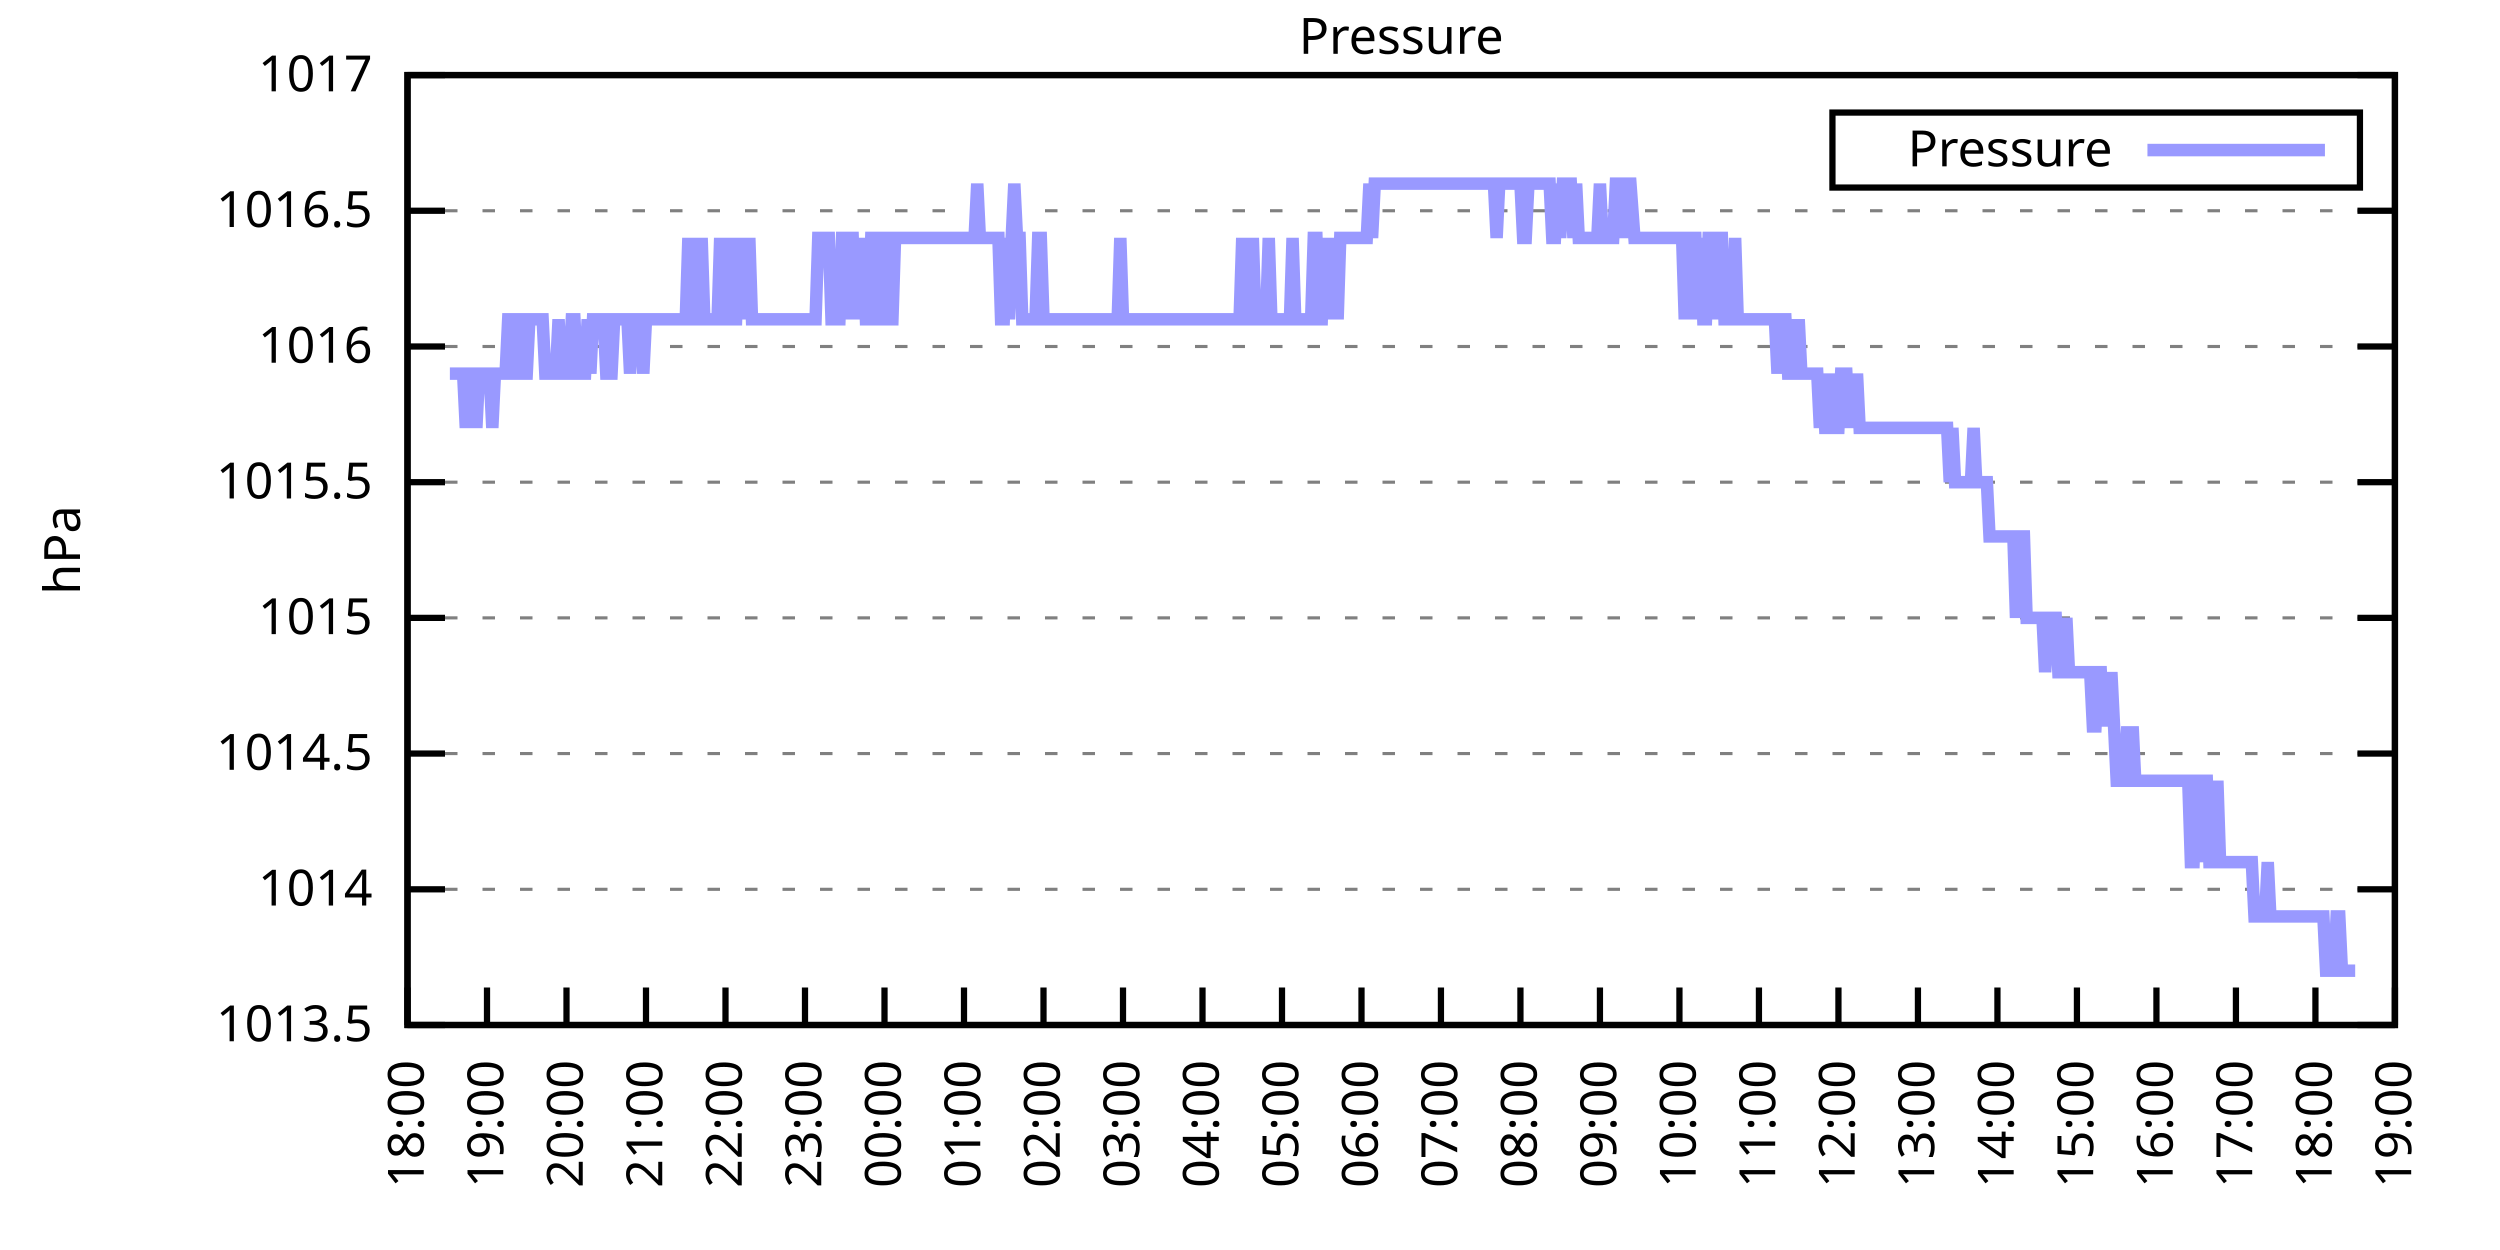
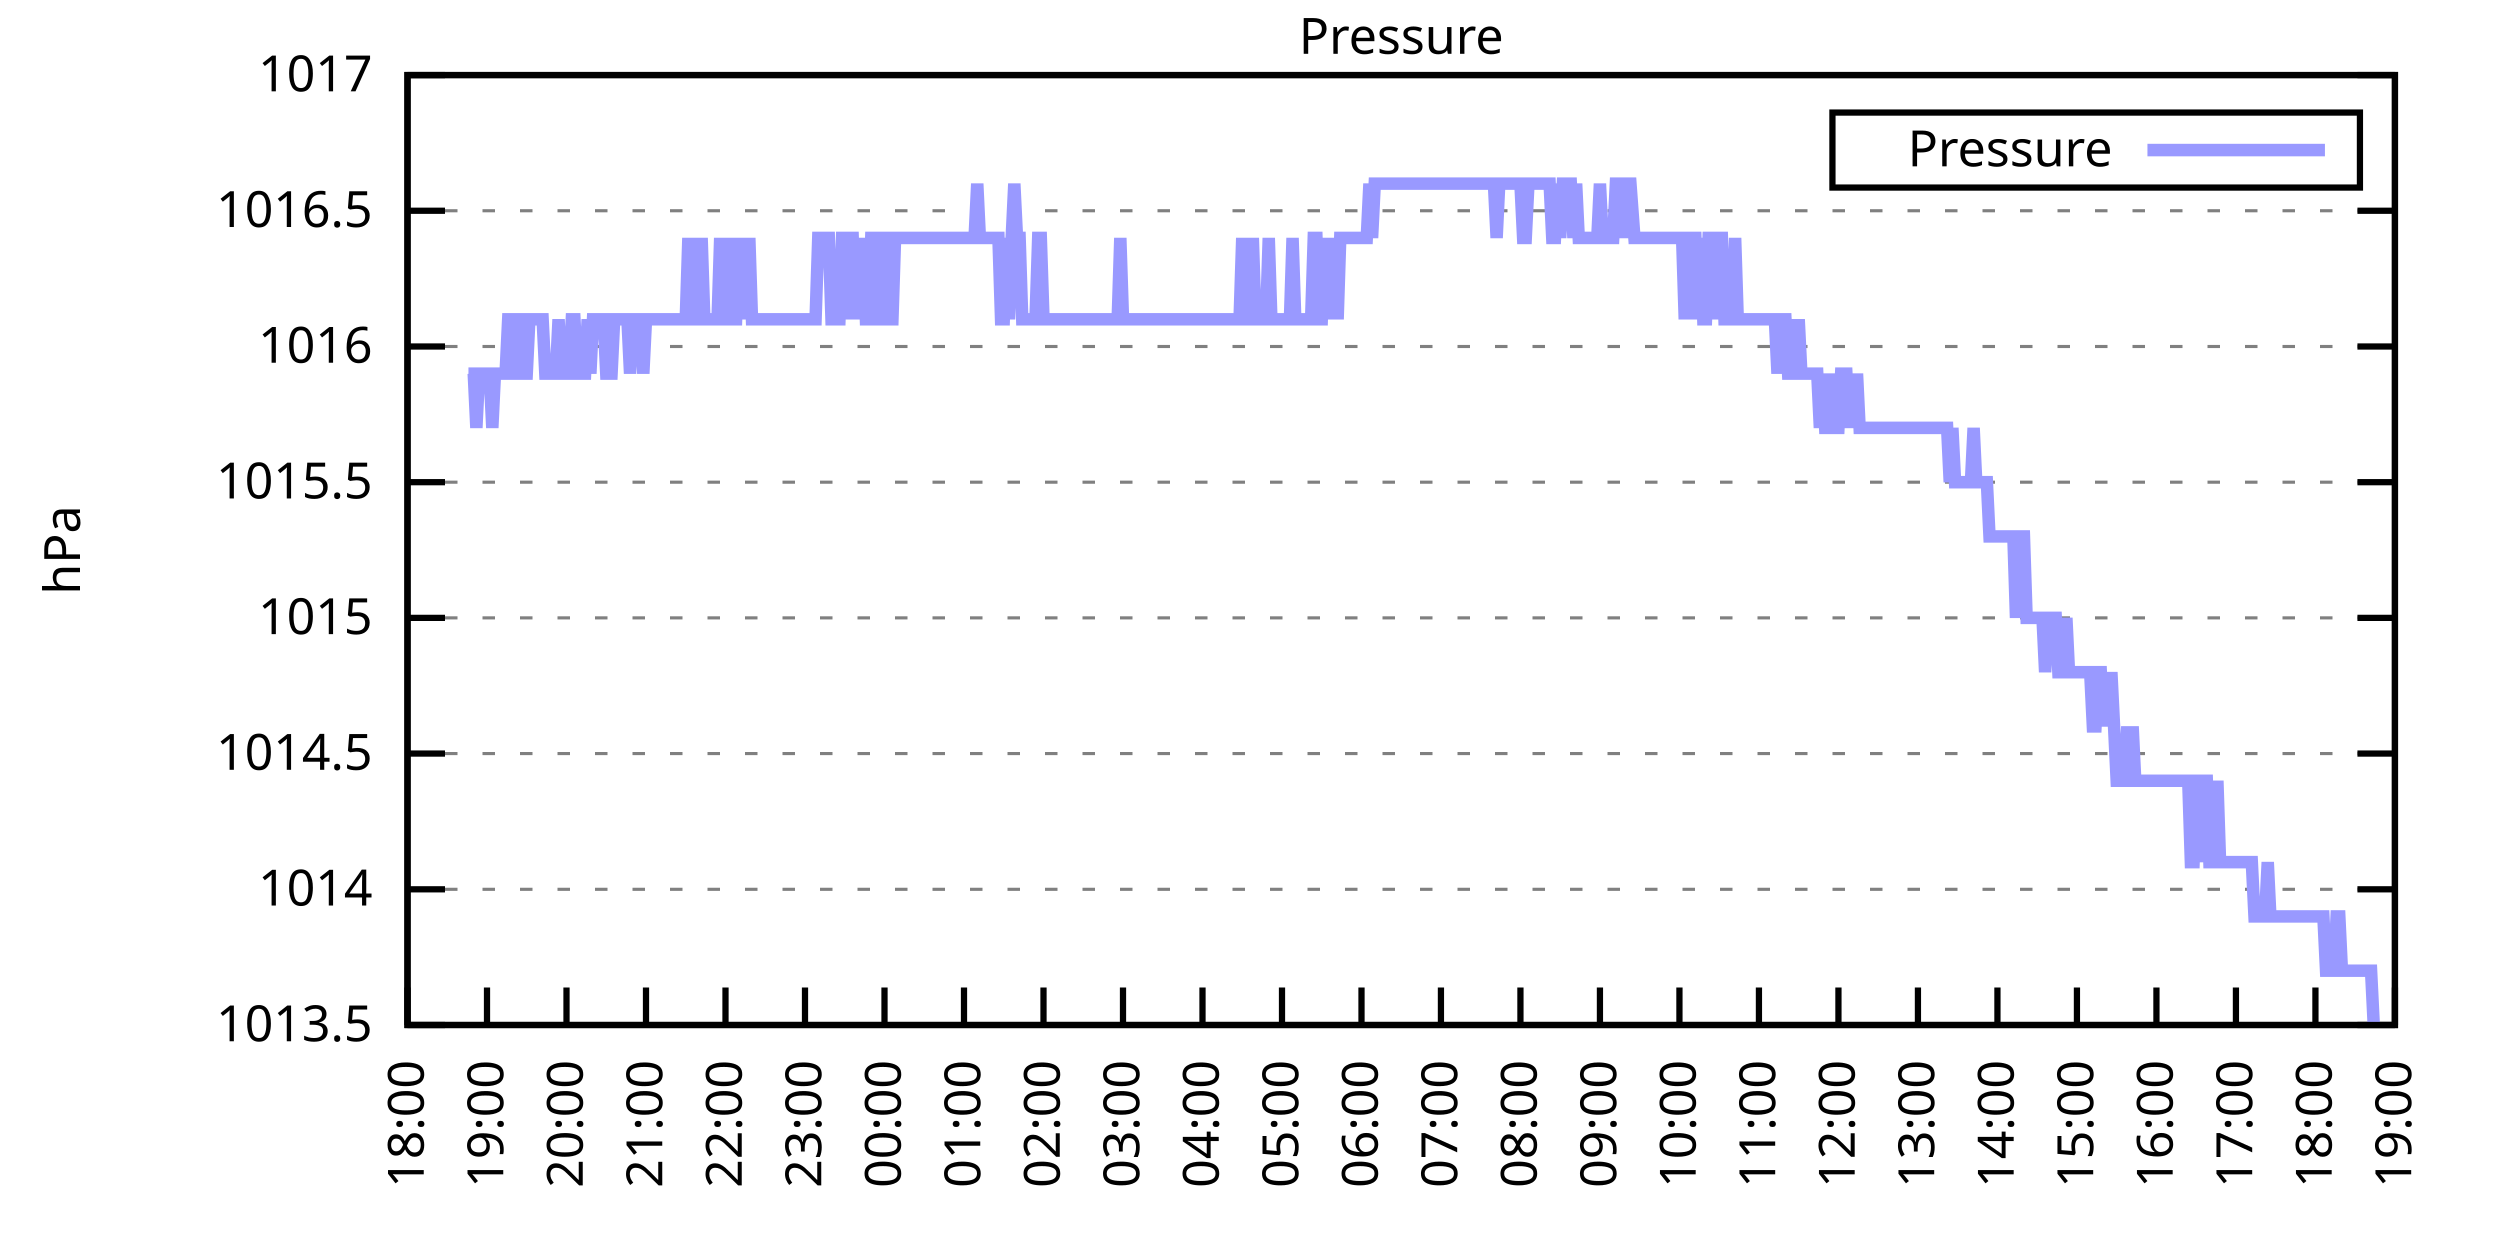
<svg xmlns="http://www.w3.org/2000/svg" xmlns:xlink="http://www.w3.org/1999/xlink" width="400" height="200" viewBox="0 0 400 200">
  <g id="gnuplot_canvas">
    <rect x="0" y="0" width="400" height="200" fill="none" />
    <defs>
      <circle id="gpDot" r="0.5" stroke-width="0.5" stroke="currentColor" />
      <path id="gpPt0" stroke-width="0.333" stroke="currentColor" d="M-1,0 h2 M0,-1 v2" />
      <path id="gpPt1" stroke-width="0.333" stroke="currentColor" d="M-1,-1 L1,1 M1,-1 L-1,1" />
      <path id="gpPt2" stroke-width="0.333" stroke="currentColor" d="M-1,0 L1,0 M0,-1 L0,1 M-1,-1 L1,1 M-1,1 L1,-1" />
      <rect id="gpPt3" stroke-width="0.333" stroke="currentColor" x="-1" y="-1" width="2" height="2" />
      <rect id="gpPt4" stroke-width="0.333" stroke="currentColor" fill="currentColor" x="-1" y="-1" width="2" height="2" />
      <circle id="gpPt5" stroke-width="0.333" stroke="currentColor" cx="0" cy="0" r="1" />
      <use xlink:href="#gpPt5" id="gpPt6" fill="currentColor" stroke="none" />
      <path id="gpPt7" stroke-width="0.333" stroke="currentColor" d="M0,-1.33 L-1.33,0.67 L1.33,0.67 z" />
      <use xlink:href="#gpPt7" id="gpPt8" fill="currentColor" stroke="none" />
      <use xlink:href="#gpPt7" id="gpPt9" stroke="currentColor" transform="rotate(180)" />
      <use xlink:href="#gpPt9" id="gpPt10" fill="currentColor" stroke="none" />
      <use xlink:href="#gpPt3" id="gpPt11" stroke="currentColor" transform="rotate(45)" />
      <use xlink:href="#gpPt11" id="gpPt12" fill="currentColor" stroke="none" />
      <path id="gpPt13" stroke-width="0.333" stroke="currentColor" d="M0,1.330 L1.265,0.411 L0.782,-1.067 L-0.782,-1.076 L-1.265,0.411 z" />
      <use xlink:href="#gpPt13" id="gpPt14" fill="currentColor" stroke="none" />
      <filter id="textbox" filterUnits="objectBoundingBox" x="0" y="0" height="1" width="1">
        <feFlood flood-color="white" flood-opacity="1" result="bgnd" />
        <feComposite in="SourceGraphic" in2="bgnd" operator="atop" />
      </filter>
      <filter id="greybox" filterUnits="objectBoundingBox" x="0" y="0" height="1" width="1">
        <feFlood flood-color="lightgrey" flood-opacity="1" result="grey" />
        <feComposite in="SourceGraphic" in2="grey" operator="atop" />
      </filter>
    </defs>
    <g fill="none" color="white" stroke="currentColor" stroke-width="1.00" stroke-linecap="butt" stroke-linejoin="miter">
</g>
    <g fill="none" color="black" stroke="currentColor" stroke-width="1.00" stroke-linecap="butt" stroke-linejoin="miter">
      <g stroke="none" shape-rendering="crispEdges">
        <polygon fill="rgb(255, 255, 255)" points="65.20,164.00 383.18,164.00 383.18,12.02 65.20,12.02 " />
      </g>
    </g>
    <g fill="none" color="black" stroke="currentColor" stroke-width="1.00" stroke-linecap="butt" stroke-linejoin="miter">
</g>
    <g fill="none" color="black" stroke="black" stroke-width="0.50" stroke-linecap="butt" stroke-linejoin="miter">
</g>
    <g fill="none" color="gray" stroke="currentColor" stroke-width="0.50" stroke-linecap="butt" stroke-linejoin="miter">
      <path stroke="gray" stroke-dasharray="2,4" class="gridline" d="M65.20,164.00 L383.19,164.00  " />
    </g>
    <g fill="none" color="gray" stroke="gray" stroke-width="1.00" stroke-linecap="butt" stroke-linejoin="miter">
</g>
    <g fill="none" color="black" stroke="currentColor" stroke-width="1.00" stroke-linecap="butt" stroke-linejoin="miter">
      <path stroke="black" d="M65.20,164.00 L71.20,164.00 M383.19,164.00 L377.19,164.00  " />
      <g transform="translate(59.60,166.60)" stroke="none" fill="black" font-family="Sans" font-size="8.00" text-anchor="end">
        <text>
          <tspan font-family="Sans"> 1013.5</tspan>
        </text>
      </g>
    </g>
    <g fill="none" color="black" stroke="currentColor" stroke-width="1.00" stroke-linecap="butt" stroke-linejoin="miter">
</g>
    <g fill="none" color="black" stroke="black" stroke-width="0.50" stroke-linecap="butt" stroke-linejoin="miter">
</g>
    <g fill="none" color="gray" stroke="currentColor" stroke-width="0.50" stroke-linecap="butt" stroke-linejoin="miter">
      <path stroke="gray" stroke-dasharray="2,4" class="gridline" d="M65.20,142.29 L383.19,142.29  " />
    </g>
    <g fill="none" color="gray" stroke="gray" stroke-width="1.00" stroke-linecap="butt" stroke-linejoin="miter">
</g>
    <g fill="none" color="black" stroke="currentColor" stroke-width="1.00" stroke-linecap="butt" stroke-linejoin="miter">
      <path stroke="black" d="M65.20,142.29 L71.20,142.29 M383.19,142.29 L377.19,142.29  " />
      <g transform="translate(59.60,144.89)" stroke="none" fill="black" font-family="Sans" font-size="8.00" text-anchor="end">
        <text>
          <tspan font-family="Sans"> 1014</tspan>
        </text>
      </g>
    </g>
    <g fill="none" color="black" stroke="currentColor" stroke-width="1.00" stroke-linecap="butt" stroke-linejoin="miter">
</g>
    <g fill="none" color="black" stroke="black" stroke-width="0.50" stroke-linecap="butt" stroke-linejoin="miter">
</g>
    <g fill="none" color="gray" stroke="currentColor" stroke-width="0.50" stroke-linecap="butt" stroke-linejoin="miter">
      <path stroke="gray" stroke-dasharray="2,4" class="gridline" d="M65.20,120.57 L383.19,120.57  " />
    </g>
    <g fill="none" color="gray" stroke="gray" stroke-width="1.00" stroke-linecap="butt" stroke-linejoin="miter">
</g>
    <g fill="none" color="black" stroke="currentColor" stroke-width="1.00" stroke-linecap="butt" stroke-linejoin="miter">
      <path stroke="black" d="M65.20,120.57 L71.20,120.57 M383.19,120.57 L377.19,120.57  " />
      <g transform="translate(59.60,123.17)" stroke="none" fill="black" font-family="Sans" font-size="8.00" text-anchor="end">
        <text>
          <tspan font-family="Sans"> 1014.5</tspan>
        </text>
      </g>
    </g>
    <g fill="none" color="black" stroke="currentColor" stroke-width="1.00" stroke-linecap="butt" stroke-linejoin="miter">
</g>
    <g fill="none" color="black" stroke="black" stroke-width="0.50" stroke-linecap="butt" stroke-linejoin="miter">
</g>
    <g fill="none" color="gray" stroke="currentColor" stroke-width="0.50" stroke-linecap="butt" stroke-linejoin="miter">
      <path stroke="gray" stroke-dasharray="2,4" class="gridline" d="M65.20,98.86 L383.19,98.86  " />
    </g>
    <g fill="none" color="gray" stroke="gray" stroke-width="1.00" stroke-linecap="butt" stroke-linejoin="miter">
</g>
    <g fill="none" color="black" stroke="currentColor" stroke-width="1.00" stroke-linecap="butt" stroke-linejoin="miter">
      <path stroke="black" d="M65.20,98.86 L71.20,98.86 M383.19,98.86 L377.19,98.86  " />
      <g transform="translate(59.60,101.46)" stroke="none" fill="black" font-family="Sans" font-size="8.00" text-anchor="end">
        <text>
          <tspan font-family="Sans"> 1015</tspan>
        </text>
      </g>
    </g>
    <g fill="none" color="black" stroke="currentColor" stroke-width="1.00" stroke-linecap="butt" stroke-linejoin="miter">
</g>
    <g fill="none" color="black" stroke="black" stroke-width="0.50" stroke-linecap="butt" stroke-linejoin="miter">
</g>
    <g fill="none" color="gray" stroke="currentColor" stroke-width="0.50" stroke-linecap="butt" stroke-linejoin="miter">
      <path stroke="gray" stroke-dasharray="2,4" class="gridline" d="M65.20,77.15 L383.19,77.15  " />
    </g>
    <g fill="none" color="gray" stroke="gray" stroke-width="1.00" stroke-linecap="butt" stroke-linejoin="miter">
</g>
    <g fill="none" color="black" stroke="currentColor" stroke-width="1.00" stroke-linecap="butt" stroke-linejoin="miter">
      <path stroke="black" d="M65.20,77.15 L71.20,77.15 M383.19,77.15 L377.19,77.15  " />
      <g transform="translate(59.60,79.75)" stroke="none" fill="black" font-family="Sans" font-size="8.00" text-anchor="end">
        <text>
          <tspan font-family="Sans"> 1015.5</tspan>
        </text>
      </g>
    </g>
    <g fill="none" color="black" stroke="currentColor" stroke-width="1.00" stroke-linecap="butt" stroke-linejoin="miter">
</g>
    <g fill="none" color="black" stroke="black" stroke-width="0.50" stroke-linecap="butt" stroke-linejoin="miter">
</g>
    <g fill="none" color="gray" stroke="currentColor" stroke-width="0.50" stroke-linecap="butt" stroke-linejoin="miter">
      <path stroke="gray" stroke-dasharray="2,4" class="gridline" d="M65.20,55.44 L383.19,55.44  " />
    </g>
    <g fill="none" color="gray" stroke="gray" stroke-width="1.00" stroke-linecap="butt" stroke-linejoin="miter">
</g>
    <g fill="none" color="black" stroke="currentColor" stroke-width="1.00" stroke-linecap="butt" stroke-linejoin="miter">
      <path stroke="black" d="M65.20,55.44 L71.20,55.44 M383.19,55.44 L377.19,55.44  " />
      <g transform="translate(59.60,58.04)" stroke="none" fill="black" font-family="Sans" font-size="8.00" text-anchor="end">
        <text>
          <tspan font-family="Sans"> 1016</tspan>
        </text>
      </g>
    </g>
    <g fill="none" color="black" stroke="currentColor" stroke-width="1.00" stroke-linecap="butt" stroke-linejoin="miter">
</g>
    <g fill="none" color="black" stroke="black" stroke-width="0.50" stroke-linecap="butt" stroke-linejoin="miter">
</g>
    <g fill="none" color="gray" stroke="currentColor" stroke-width="0.50" stroke-linecap="butt" stroke-linejoin="miter">
      <path stroke="gray" stroke-dasharray="2,4" class="gridline" d="M65.20,33.72 L383.19,33.72  " />
    </g>
    <g fill="none" color="gray" stroke="gray" stroke-width="1.00" stroke-linecap="butt" stroke-linejoin="miter">
</g>
    <g fill="none" color="black" stroke="currentColor" stroke-width="1.00" stroke-linecap="butt" stroke-linejoin="miter">
      <path stroke="black" d="M65.20,33.72 L71.20,33.72 M383.19,33.72 L377.19,33.72  " />
      <g transform="translate(59.60,36.32)" stroke="none" fill="black" font-family="Sans" font-size="8.00" text-anchor="end">
        <text>
          <tspan font-family="Sans"> 1016.5</tspan>
        </text>
      </g>
    </g>
    <g fill="none" color="black" stroke="currentColor" stroke-width="1.00" stroke-linecap="butt" stroke-linejoin="miter">
</g>
    <g fill="none" color="black" stroke="black" stroke-width="0.50" stroke-linecap="butt" stroke-linejoin="miter">
</g>
    <g fill="none" color="gray" stroke="currentColor" stroke-width="0.50" stroke-linecap="butt" stroke-linejoin="miter">
      <path stroke="gray" stroke-dasharray="2,4" class="gridline" d="M65.20,12.01 L383.19,12.01  " />
    </g>
    <g fill="none" color="gray" stroke="gray" stroke-width="1.00" stroke-linecap="butt" stroke-linejoin="miter">
</g>
    <g fill="none" color="black" stroke="currentColor" stroke-width="1.00" stroke-linecap="butt" stroke-linejoin="miter">
      <path stroke="black" d="M65.20,12.01 L71.20,12.01 M383.19,12.01 L377.19,12.01  " />
      <g transform="translate(59.60,14.61)" stroke="none" fill="black" font-family="Sans" font-size="8.00" text-anchor="end">
        <text>
          <tspan font-family="Sans"> 1017</tspan>
        </text>
      </g>
    </g>
    <g fill="none" color="black" stroke="currentColor" stroke-width="1.00" stroke-linecap="butt" stroke-linejoin="miter">
      <path stroke="black" d="M65.20,164.00 L65.20,158.00  " />
      <g transform="translate(67.80,169.60) rotate(270.00)" stroke="none" fill="black" font-family="Sans" font-size="8.00" text-anchor="end">
        <text>
          <tspan font-family="Sans">18:00</tspan>
        </text>
      </g>
    </g>
    <g fill="none" color="black" stroke="currentColor" stroke-width="1.00" stroke-linecap="butt" stroke-linejoin="miter">
      <path stroke="black" d="M77.92,164.00 L77.92,158.00  " />
      <g transform="translate(80.52,169.60) rotate(270.00)" stroke="none" fill="black" font-family="Sans" font-size="8.00" text-anchor="end">
        <text>
          <tspan font-family="Sans">19:00</tspan>
        </text>
      </g>
    </g>
    <g fill="none" color="black" stroke="currentColor" stroke-width="1.00" stroke-linecap="butt" stroke-linejoin="miter">
      <path stroke="black" d="M90.64,164.00 L90.64,158.00  " />
      <g transform="translate(93.24,169.60) rotate(270.00)" stroke="none" fill="black" font-family="Sans" font-size="8.00" text-anchor="end">
        <text>
          <tspan font-family="Sans">20:00</tspan>
        </text>
      </g>
    </g>
    <g fill="none" color="black" stroke="currentColor" stroke-width="1.00" stroke-linecap="butt" stroke-linejoin="miter">
      <path stroke="black" d="M103.36,164.00 L103.36,158.00  " />
      <g transform="translate(105.96,169.60) rotate(270.00)" stroke="none" fill="black" font-family="Sans" font-size="8.00" text-anchor="end">
        <text>
          <tspan font-family="Sans">21:00</tspan>
        </text>
      </g>
    </g>
    <g fill="none" color="black" stroke="currentColor" stroke-width="1.00" stroke-linecap="butt" stroke-linejoin="miter">
      <path stroke="black" d="M116.08,164.00 L116.08,158.00  " />
      <g transform="translate(118.68,169.60) rotate(270.00)" stroke="none" fill="black" font-family="Sans" font-size="8.00" text-anchor="end">
        <text>
          <tspan font-family="Sans">22:00</tspan>
        </text>
      </g>
    </g>
    <g fill="none" color="black" stroke="currentColor" stroke-width="1.00" stroke-linecap="butt" stroke-linejoin="miter">
      <path stroke="black" d="M128.80,164.00 L128.80,158.00  " />
      <g transform="translate(131.40,169.60) rotate(270.00)" stroke="none" fill="black" font-family="Sans" font-size="8.00" text-anchor="end">
        <text>
          <tspan font-family="Sans">23:00</tspan>
        </text>
      </g>
    </g>
    <g fill="none" color="black" stroke="currentColor" stroke-width="1.00" stroke-linecap="butt" stroke-linejoin="miter">
      <path stroke="black" d="M141.52,164.00 L141.52,158.00  " />
      <g transform="translate(144.12,169.60) rotate(270.00)" stroke="none" fill="black" font-family="Sans" font-size="8.00" text-anchor="end">
        <text>
          <tspan font-family="Sans">00:00</tspan>
        </text>
      </g>
    </g>
    <g fill="none" color="black" stroke="currentColor" stroke-width="1.00" stroke-linecap="butt" stroke-linejoin="miter">
      <path stroke="black" d="M154.24,164.00 L154.24,158.00  " />
      <g transform="translate(156.84,169.60) rotate(270.00)" stroke="none" fill="black" font-family="Sans" font-size="8.00" text-anchor="end">
        <text>
          <tspan font-family="Sans">01:00</tspan>
        </text>
      </g>
    </g>
    <g fill="none" color="black" stroke="currentColor" stroke-width="1.00" stroke-linecap="butt" stroke-linejoin="miter">
      <path stroke="black" d="M166.96,164.00 L166.96,158.00  " />
      <g transform="translate(169.56,169.60) rotate(270.00)" stroke="none" fill="black" font-family="Sans" font-size="8.00" text-anchor="end">
        <text>
          <tspan font-family="Sans">02:00</tspan>
        </text>
      </g>
    </g>
    <g fill="none" color="black" stroke="currentColor" stroke-width="1.00" stroke-linecap="butt" stroke-linejoin="miter">
      <path stroke="black" d="M179.68,164.00 L179.68,158.00  " />
      <g transform="translate(182.28,169.60) rotate(270.00)" stroke="none" fill="black" font-family="Sans" font-size="8.00" text-anchor="end">
        <text>
          <tspan font-family="Sans">03:00</tspan>
        </text>
      </g>
    </g>
    <g fill="none" color="black" stroke="currentColor" stroke-width="1.00" stroke-linecap="butt" stroke-linejoin="miter">
      <path stroke="black" d="M192.40,164.00 L192.40,158.00  " />
      <g transform="translate(195.00,169.60) rotate(270.00)" stroke="none" fill="black" font-family="Sans" font-size="8.00" text-anchor="end">
        <text>
          <tspan font-family="Sans">04:00</tspan>
        </text>
      </g>
    </g>
    <g fill="none" color="black" stroke="currentColor" stroke-width="1.00" stroke-linecap="butt" stroke-linejoin="miter">
      <path stroke="black" d="M205.12,164.00 L205.12,158.00  " />
      <g transform="translate(207.72,169.60) rotate(270.00)" stroke="none" fill="black" font-family="Sans" font-size="8.00" text-anchor="end">
        <text>
          <tspan font-family="Sans">05:00</tspan>
        </text>
      </g>
    </g>
    <g fill="none" color="black" stroke="currentColor" stroke-width="1.00" stroke-linecap="butt" stroke-linejoin="miter">
      <path stroke="black" d="M217.84,164.00 L217.84,158.00  " />
      <g transform="translate(220.44,169.60) rotate(270.00)" stroke="none" fill="black" font-family="Sans" font-size="8.00" text-anchor="end">
        <text>
          <tspan font-family="Sans">06:00</tspan>
        </text>
      </g>
    </g>
    <g fill="none" color="black" stroke="currentColor" stroke-width="1.00" stroke-linecap="butt" stroke-linejoin="miter">
      <path stroke="black" d="M230.55,164.00 L230.55,158.00  " />
      <g transform="translate(233.15,169.60) rotate(270.00)" stroke="none" fill="black" font-family="Sans" font-size="8.00" text-anchor="end">
        <text>
          <tspan font-family="Sans">07:00</tspan>
        </text>
      </g>
    </g>
    <g fill="none" color="black" stroke="currentColor" stroke-width="1.00" stroke-linecap="butt" stroke-linejoin="miter">
      <path stroke="black" d="M243.27,164.00 L243.27,158.00  " />
      <g transform="translate(245.87,169.60) rotate(270.00)" stroke="none" fill="black" font-family="Sans" font-size="8.00" text-anchor="end">
        <text>
          <tspan font-family="Sans">08:00</tspan>
        </text>
      </g>
    </g>
    <g fill="none" color="black" stroke="currentColor" stroke-width="1.00" stroke-linecap="butt" stroke-linejoin="miter">
      <path stroke="black" d="M255.99,164.00 L255.99,158.00  " />
      <g transform="translate(258.59,169.60) rotate(270.00)" stroke="none" fill="black" font-family="Sans" font-size="8.00" text-anchor="end">
        <text>
          <tspan font-family="Sans">09:00</tspan>
        </text>
      </g>
    </g>
    <g fill="none" color="black" stroke="currentColor" stroke-width="1.00" stroke-linecap="butt" stroke-linejoin="miter">
      <path stroke="black" d="M268.71,164.00 L268.71,158.00  " />
      <g transform="translate(271.31,169.60) rotate(270.00)" stroke="none" fill="black" font-family="Sans" font-size="8.00" text-anchor="end">
        <text>
          <tspan font-family="Sans">10:00</tspan>
        </text>
      </g>
    </g>
    <g fill="none" color="black" stroke="currentColor" stroke-width="1.00" stroke-linecap="butt" stroke-linejoin="miter">
      <path stroke="black" d="M281.43,164.00 L281.43,158.00  " />
      <g transform="translate(284.03,169.60) rotate(270.00)" stroke="none" fill="black" font-family="Sans" font-size="8.00" text-anchor="end">
        <text>
          <tspan font-family="Sans">11:00</tspan>
        </text>
      </g>
    </g>
    <g fill="none" color="black" stroke="currentColor" stroke-width="1.00" stroke-linecap="butt" stroke-linejoin="miter">
      <path stroke="black" d="M294.15,164.00 L294.15,158.00  " />
      <g transform="translate(296.75,169.60) rotate(270.00)" stroke="none" fill="black" font-family="Sans" font-size="8.00" text-anchor="end">
        <text>
          <tspan font-family="Sans">12:00</tspan>
        </text>
      </g>
    </g>
    <g fill="none" color="black" stroke="currentColor" stroke-width="1.00" stroke-linecap="butt" stroke-linejoin="miter">
      <path stroke="black" d="M306.87,164.00 L306.87,158.00  " />
      <g transform="translate(309.47,169.60) rotate(270.00)" stroke="none" fill="black" font-family="Sans" font-size="8.00" text-anchor="end">
        <text>
          <tspan font-family="Sans">13:00</tspan>
        </text>
      </g>
    </g>
    <g fill="none" color="black" stroke="currentColor" stroke-width="1.00" stroke-linecap="butt" stroke-linejoin="miter">
      <path stroke="black" d="M319.59,164.00 L319.59,158.00  " />
      <g transform="translate(322.19,169.60) rotate(270.00)" stroke="none" fill="black" font-family="Sans" font-size="8.00" text-anchor="end">
        <text>
          <tspan font-family="Sans">14:00</tspan>
        </text>
      </g>
    </g>
    <g fill="none" color="black" stroke="currentColor" stroke-width="1.00" stroke-linecap="butt" stroke-linejoin="miter">
      <path stroke="black" d="M332.31,164.00 L332.31,158.00  " />
      <g transform="translate(334.91,169.60) rotate(270.00)" stroke="none" fill="black" font-family="Sans" font-size="8.00" text-anchor="end">
        <text>
          <tspan font-family="Sans">15:00</tspan>
        </text>
      </g>
    </g>
    <g fill="none" color="black" stroke="currentColor" stroke-width="1.00" stroke-linecap="butt" stroke-linejoin="miter">
      <path stroke="black" d="M345.03,164.00 L345.03,158.00  " />
      <g transform="translate(347.63,169.60) rotate(270.00)" stroke="none" fill="black" font-family="Sans" font-size="8.00" text-anchor="end">
        <text>
          <tspan font-family="Sans">16:00</tspan>
        </text>
      </g>
    </g>
    <g fill="none" color="black" stroke="currentColor" stroke-width="1.00" stroke-linecap="butt" stroke-linejoin="miter">
      <path stroke="black" d="M357.75,164.00 L357.75,158.00  " />
      <g transform="translate(360.35,169.60) rotate(270.00)" stroke="none" fill="black" font-family="Sans" font-size="8.00" text-anchor="end">
        <text>
          <tspan font-family="Sans">17:00</tspan>
        </text>
      </g>
    </g>
    <g fill="none" color="black" stroke="currentColor" stroke-width="1.00" stroke-linecap="butt" stroke-linejoin="miter">
      <path stroke="black" d="M370.47,164.00 L370.47,158.00  " />
      <g transform="translate(373.07,169.60) rotate(270.00)" stroke="none" fill="black" font-family="Sans" font-size="8.00" text-anchor="end">
        <text>
          <tspan font-family="Sans">18:00</tspan>
        </text>
      </g>
    </g>
    <g fill="none" color="black" stroke="currentColor" stroke-width="1.00" stroke-linecap="butt" stroke-linejoin="miter">
      <path stroke="black" d="M383.19,164.00 L383.19,158.00  " />
      <g transform="translate(385.79,169.60) rotate(270.00)" stroke="none" fill="black" font-family="Sans" font-size="8.00" text-anchor="end">
        <text>
          <tspan font-family="Sans">19:00</tspan>
        </text>
      </g>
    </g>
    <g fill="none" color="black" stroke="currentColor" stroke-width="1.00" stroke-linecap="butt" stroke-linejoin="miter">
</g>
    <g fill="none" color="black" stroke="currentColor" stroke-width="1.00" stroke-linecap="butt" stroke-linejoin="miter">
      <path stroke="black" d="M65.20,12.01 L65.20,164.00 L383.19,164.00 L383.19,12.01 L65.20,12.01 Z  " />
    </g>
    <g fill="none" color="black" stroke="currentColor" stroke-width="1.00" stroke-linecap="butt" stroke-linejoin="miter">
</g>
    <g fill="none" color="black" stroke="currentColor" stroke-width="1.00" stroke-linecap="butt" stroke-linejoin="miter">
      <path stroke="black" d="M293.19,30.01 L293.19,18.01 L377.59,18.01 L377.59,30.01 L293.19,30.01 Z  " />
    </g>
    <g id="Pressure_plot_1">
      <g fill="none" color="white" stroke="black" stroke-width="2.00" stroke-linecap="butt" stroke-linejoin="miter">
</g>
      <g fill="none" color="black" stroke="currentColor" stroke-width="2.00" stroke-linecap="butt" stroke-linejoin="miter">
        <g transform="translate(337.99,26.61)" stroke="none" fill="black" font-family="Sans" font-size="8.00" text-anchor="end">
          <text>
            <tspan font-family="Sans">Pressure</tspan>
          </text>
        </g>
      </g>
      <g fill="none" color="black" stroke="currentColor" stroke-width="2.00" stroke-linecap="butt" stroke-linejoin="miter">
-         <path stroke="rgb(153, 153, 255)" d="M343.59,24.01 L371.99,24.01 M71.98,59.78 L72.41,59.78 L72.83,59.78 L73.26,59.78 L73.68,59.78 L74.10,59.78   L74.53,68.46 L74.95,59.78 L75.38,59.78 L75.80,59.78 L76.22,68.46 L76.65,59.78 L77.07,59.78 L77.50,59.78   L77.92,59.78 L78.34,59.78 L78.77,68.46 L79.19,59.78 L79.62,59.78 L80.04,59.78 L80.46,59.78 L80.89,59.78   L81.31,51.09 L81.74,51.09 L82.16,59.78 L82.58,59.78 L83.01,51.09 L83.43,51.09 L83.86,59.78 L84.28,59.78   L84.70,51.09 L85.13,51.09 L85.55,51.09 L85.98,51.09 L86.40,51.09 L86.82,51.09 L87.25,59.78 L87.67,59.78   L88.10,59.78 L88.52,59.78 L88.94,59.78 L89.37,51.09 L89.79,59.78 L90.22,59.78 L90.64,59.78 L91.06,59.78   L91.49,51.09 L91.91,51.09 L92.34,59.78 L92.76,59.78 L93.18,59.78 L93.61,59.78 L94.03,51.09 L94.46,59.78   L94.88,51.09 L95.30,51.09 L95.73,51.09 L96.15,51.09 L96.58,51.09 L97.00,59.78 L97.42,59.78 L97.85,59.78   L98.27,51.09 L98.69,51.09 L99.12,51.09 L99.54,51.09 L99.97,51.09 L100.39,51.09 L100.81,59.78 L101.24,51.09   L101.66,51.09 L102.09,51.09 L102.51,51.09 L102.93,59.78 L103.36,51.09 L103.78,51.09 L104.21,51.09 L104.63,51.09   L105.05,51.09 L105.48,51.09 L105.90,51.09 L106.33,51.09 L106.75,51.09 L107.17,51.09 L107.60,51.09 L108.02,51.09   L108.45,51.09 L108.87,51.09 L109.29,51.09 L109.72,51.09 L110.14,38.07 L110.57,51.09 L110.99,38.07 L111.41,51.09   L111.84,51.09 L112.26,38.07 L112.69,51.09 L113.11,51.09 L113.53,51.09 L113.96,51.09 L114.38,51.09 L114.81,51.09   L115.23,38.07 L115.65,51.09 L116.08,51.09 L116.50,51.09 L116.93,38.07 L117.35,51.09 L117.77,51.09 L118.20,38.07   L118.62,51.09 L119.05,38.07 L119.47,51.09 L119.89,38.07 L120.32,51.09 L120.74,51.09 L121.17,51.09 L121.59,51.09   L122.01,51.09 L122.44,51.09 L122.86,51.09 L123.29,51.09 L123.71,51.09 L124.13,51.09 L124.56,51.09 L124.98,51.09   L125.41,51.09 L125.83,51.09 L126.25,51.09 L126.68,51.09 L127.10,51.09 L127.53,51.09 L127.95,51.09 L128.37,51.09   L128.80,51.09 L129.22,51.09 L129.65,51.09 L130.07,51.09 L130.49,51.09 L130.92,38.07 L131.34,38.07 L131.77,38.07   L132.19,38.07 L132.61,38.07 L133.04,51.09 L133.46,51.09 L133.89,51.09 L134.31,51.09 L134.73,38.07 L135.16,38.07   L135.58,51.09 L136.01,38.07 L136.43,38.07 L136.85,51.09 L137.28,38.07 L137.70,51.09 L138.13,38.07 L138.55,51.09   L138.97,51.09 L139.40,38.07 L139.82,38.07 L140.25,38.07 L140.67,51.09 L141.09,51.09 L141.52,38.07 L141.94,38.07   L142.37,51.09 L142.79,51.09 L143.21,38.07 L143.64,38.07 L144.06,38.07 L144.49,38.07 L144.91,38.07 L145.33,38.07   L145.76,38.07 L146.18,38.07 L146.61,38.07 L147.03,38.07 L147.45,38.07 L147.88,38.07 L148.30,38.07 L148.73,38.07   L149.15,38.07 L149.57,38.07 L150.00,38.07 L150.42,38.07 L150.85,38.07 L151.27,38.07 L151.69,38.07 L152.12,38.07   L152.54,38.07 L152.97,38.07 L153.39,38.07 L153.81,38.07 L154.24,38.07 L154.66,38.07 L155.09,38.07 L155.51,38.07   L155.93,38.07 L156.36,29.38 L156.78,38.07 L157.21,38.07 L157.63,38.07 L158.05,38.07 L158.48,38.07 L158.90,38.07   L159.33,38.07 L159.75,38.07 L160.17,51.09 L160.60,51.09 L161.02,38.07 L161.44,51.09 L161.87,38.07 L162.29,29.38   L162.72,38.07 L163.14,38.07 L163.56,51.09 L163.99,51.09 L164.41,51.09 L164.84,51.09 L165.26,51.09 L165.68,51.09   L166.11,38.07 L166.53,38.07 L166.96,51.09 L167.38,51.09 L167.80,51.09 L168.23,51.09 L168.65,51.09 L169.08,51.09   L169.50,51.09 L169.92,51.09 L170.35,51.09 L170.77,51.09 L171.20,51.09 L171.62,51.09 L172.04,51.09 L172.47,51.09   L172.89,51.09 L173.32,51.09 L173.74,51.09 L174.16,51.09 L174.59,51.09 L175.01,51.09 L175.44,51.09 L175.86,51.09   L176.28,51.09 L176.71,51.09 L177.13,51.09 L177.56,51.09 L177.98,51.09 L178.40,51.09 L178.83,51.09 L179.25,38.07   L179.68,51.09 L180.10,51.09 L180.52,51.09 L180.95,51.09 L181.37,51.09 L181.80,51.09 L182.22,51.09 L182.64,51.09   L183.07,51.09 L183.49,51.09 L183.92,51.09 L184.34,51.09 L184.76,51.09 L185.19,51.09 L185.61,51.09 L186.04,51.09   L186.46,51.09 L186.88,51.09 L187.31,51.09 L187.73,51.09 L188.16,51.09 L188.58,51.09 L189.00,51.09 L189.43,51.09   L189.85,51.09 L190.28,51.09 L190.70,51.09 L191.12,51.09 L191.55,51.09 L191.97,51.09 L192.40,51.09 L192.82,51.09   L193.24,51.09 L193.67,51.09 L194.09,51.09 L194.52,51.09 L194.94,51.09 L195.36,51.09 L195.79,51.09 L196.21,51.09   L196.64,51.09 L197.06,51.09 L197.48,51.09 L197.91,51.09 L198.33,51.09 L198.76,38.07 L199.18,51.09 L199.60,51.09   L200.03,51.09 L200.45,38.07 L200.88,51.09 L201.30,51.09 L201.72,51.09 L202.15,51.09 L202.57,51.09 L203.00,38.07   L203.42,51.09 L203.84,51.09 L204.27,51.09 L204.69,51.09 L205.12,51.09 L205.54,51.09 L205.96,51.09 L206.39,51.09   L206.81,38.07 L207.24,51.09 L207.66,51.09 L208.08,51.09 L208.51,51.09 L208.93,51.09 L209.36,51.09 L209.78,51.09   L210.20,38.07 L210.63,38.07 L211.05,51.09 L211.48,51.09 L211.90,38.07 L212.32,51.09 L212.75,38.07 L213.17,51.09   L213.60,38.07 L214.02,51.09 L214.44,38.07 L214.87,38.07 L215.29,38.07 L215.72,38.07 L216.14,38.07 L216.56,38.07   L216.99,38.07 L217.41,38.07 L217.84,38.07 L218.26,38.07 L218.68,38.07 L219.11,29.38 L219.53,38.07 L219.96,29.38   L220.38,29.38 L220.80,29.38 L221.23,29.38 L221.65,29.38 L222.08,29.38 L222.50,29.38 L222.92,29.38 L223.35,29.38   L223.77,29.38 L224.20,29.38 L224.62,29.38 L225.04,29.38 L225.47,29.38 L225.89,29.38 L226.31,29.38 L226.74,29.38   L227.16,29.38 L227.59,29.38 L228.01,29.38 L228.43,29.38 L228.86,29.38 L229.28,29.38 L229.71,29.38 L230.13,29.38   L230.55,29.38 L230.98,29.38 L231.40,29.38 L231.83,29.38 L232.25,29.38 L232.67,29.38 L233.10,29.38 L233.52,29.38   L233.95,29.38 L234.37,29.38 L234.79,29.38 L235.22,29.38 L235.64,29.38 L236.07,29.38 L236.49,29.38 L236.91,29.38   L237.34,29.38 L237.76,29.38 L238.19,29.38 L238.61,29.38 L239.03,29.38 L239.46,38.07 L239.88,29.38 L240.31,29.38   L240.73,29.38 L241.15,29.38 L241.58,29.38 L242.00,29.38 L242.43,29.38 L242.85,29.38 L243.27,29.38 L243.70,38.07   L244.12,38.07 L244.55,29.38 L244.97,29.38 L245.39,29.38 L245.82,29.38 L246.24,29.38 L246.67,29.38 L247.09,29.38   L247.51,29.38 L247.94,29.38 L248.36,38.07 L248.79,38.07 L249.21,29.38 L249.63,38.07 L250.06,29.38 L250.48,29.38   L250.91,29.38 L251.33,29.38 L251.75,38.07 L252.18,29.38 L252.60,38.07 L253.03,38.07 L253.45,38.07 L253.87,38.07   L254.30,38.07 L254.72,38.07 L255.15,38.07 L255.57,38.07 L255.99,29.38 L256.42,38.07 L256.84,38.07 L257.27,38.07   L257.69,38.07 L258.11,38.07 L258.54,29.38 L258.96,29.38 L259.39,29.38 L259.81,38.07 L260.23,29.38 L260.66,29.38   L260.87,29.38 L261.51,38.07 L261.93,38.07 L262.35,38.07 L262.78,38.07 L263.20,38.07 L263.63,38.07 L264.05,38.07   L264.47,38.07 L264.90,38.07 L265.32,38.07 L265.75,38.07 L266.17,38.07 L266.59,38.07 L267.02,38.07 L267.44,38.07   L267.87,38.07 L268.29,38.07 L268.71,38.07 L269.14,38.07 L269.56,51.09 L269.99,38.07 L270.41,51.09 L270.83,38.07   L271.26,38.07 L271.68,51.09 L272.11,38.07 L272.53,51.09 L272.95,51.09 L273.38,38.07 L273.80,38.07 L274.23,38.07   L274.65,51.09 L275.07,38.07 L275.50,38.07 L275.92,51.09 L276.35,51.09 L276.77,51.09 L277.19,51.09 L277.62,38.07   L278.04,51.09 L278.47,51.09 L278.89,51.09 L279.31,51.09 L279.74,51.09 L280.16,51.09 L280.59,51.09 L281.01,51.09   L281.43,51.09 L281.86,51.09 L282.28,51.09 L282.71,51.09 L283.13,51.09 L283.55,51.09 L283.98,51.09 L284.40,59.78   L284.83,51.09 L285.25,51.09 L285.67,51.09 L286.10,59.78 L286.52,59.78 L286.95,51.09 L287.37,59.78 L287.79,51.09   L288.22,59.78 L288.64,59.78 L289.06,59.78 L289.49,59.78 L289.91,59.78 L290.34,59.78 L290.76,59.78 L291.18,68.46   L291.61,59.78 L292.03,68.46 L292.46,68.46 L292.88,68.46 L293.30,59.78 L293.73,68.46 L294.15,68.46 L294.58,59.78   L295.00,59.78 L295.42,59.78 L295.85,68.46 L296.27,59.78 L296.70,68.46 L297.12,59.78 L297.54,68.46 L297.97,68.46   L298.39,68.46 L298.82,68.46 L299.24,68.46 L299.66,68.46 L300.09,68.46 L300.51,68.46 L300.94,68.46 L301.36,68.46   L301.78,68.46 L302.21,68.46 L302.63,68.46 L303.06,68.46 L303.48,68.46 L303.90,68.46 L304.33,68.46 L304.75,68.46   L305.18,68.46 L305.60,68.46 L306.02,68.46 L306.45,68.46 L306.87,68.46 L307.30,68.46 L307.72,68.46 L308.14,68.46   L308.57,68.46 L308.99,68.46 L309.42,68.46 L309.84,68.46 L310.26,68.46 L310.69,68.46 L311.11,68.46 L311.54,68.46   L311.96,77.15 L312.38,68.46 L312.81,77.15 L313.23,77.15 L313.66,77.15 L314.08,77.15 L314.50,77.15 L314.93,77.15   L315.35,77.15 L315.78,68.46 L316.20,77.15 L316.62,77.15 L317.05,77.15 L317.47,77.15 L317.90,77.15 L318.32,85.83   L318.74,85.83 L319.17,85.83 L319.59,85.83 L320.02,85.83 L320.44,85.83 L320.86,85.83 L321.29,85.83 L321.71,85.83   L322.14,85.83 L322.56,98.86 L322.98,85.83 L323.41,85.83 L323.83,85.83 L324.26,98.86 L324.68,98.86 L325.10,98.86   L325.53,98.86 L325.95,98.86 L326.38,98.86 L326.80,98.86 L327.22,107.55 L327.65,98.86 L328.07,98.86 L328.50,98.86   L328.92,98.86 L329.34,107.55 L329.77,107.55 L330.19,107.55 L330.62,98.86 L331.04,107.55 L331.46,107.55 L331.89,107.55   L332.31,107.55 L332.74,107.55 L333.16,107.55 L333.58,107.55 L334.01,107.55 L334.43,107.55 L334.86,116.23 L335.28,116.23   L335.70,107.55 L336.13,107.55 L336.55,116.23 L336.98,107.55 L337.40,116.23 L337.82,107.55 L338.25,116.23 L338.67,124.92   L339.10,124.92 L339.52,124.92 L339.94,124.92 L340.37,116.23 L340.79,124.92 L341.22,116.23 L341.64,124.92 L342.06,124.92   L342.49,124.92 L342.91,124.92 L343.34,124.92 L343.76,124.92 L344.18,124.92 L344.61,124.92 L345.03,124.92 L345.46,124.92   L345.88,124.92 L346.30,124.92 L346.73,124.92 L347.15,124.92 L347.58,124.92 L348.00,124.92 L348.42,124.92 L348.85,124.92   L349.27,124.92 L349.70,124.92 L350.12,124.92 L350.54,137.94 L350.97,137.94 L351.39,124.92 L351.81,124.92 L352.24,137.94   L352.66,124.92 L353.09,124.92 L353.51,137.94 L353.93,137.94 L354.36,137.94 L354.78,124.92 L355.21,137.94 L355.63,137.94   L356.05,137.94 L356.48,137.94 L356.90,137.94 L357.33,137.94 L357.75,137.94 L358.17,137.94 L358.60,137.94 L359.02,137.94   L359.45,137.94 L359.87,137.94 L360.29,137.94 L360.72,146.63 L361.14,146.63 L361.57,146.63 L361.99,146.63 L362.41,146.63   L362.84,137.94 L363.26,146.63 L363.69,146.63 L364.11,146.63 L364.53,146.63 L364.96,146.63 L365.38,146.63 L365.81,146.63   L366.23,146.63 L366.65,146.63 L367.08,146.63 L367.50,146.63 L367.93,146.63 L368.35,146.63 L368.77,146.63 L369.20,146.63   L369.62,146.63 L370.05,146.63 L370.47,146.63 L370.89,146.63 L371.32,146.63 L371.74,146.63 L372.17,155.31 L372.59,155.31   L373.01,155.31 L373.44,155.31 L373.86,146.63 L374.29,146.63 L374.71,155.31 L375.13,155.31 L375.56,155.31 L375.98,155.31   L376.41,155.31 L376.83,155.31  " />
+         <path stroke="rgb(153, 153, 255)" d="M343.59,24.01 L371.99,24.01 M74.95,59.78 L75.38,59.78 L75.80,59.78 L76.22,68.46 L76.65,59.78 L77.07,59.78   L77.50,59.78 L77.92,59.78 L78.34,59.78 L78.77,68.46 L79.19,59.78 L79.62,59.78 L80.04,59.78 L80.46,59.78   L80.89,59.78 L81.31,51.09 L81.74,51.09 L82.16,59.78 L82.58,59.78 L83.01,51.09 L83.43,51.09 L83.86,59.78   L84.28,59.78 L84.70,51.09 L85.13,51.09 L85.55,51.09 L85.98,51.09 L86.40,51.09 L86.82,51.09 L87.25,59.78   L87.67,59.78 L88.10,59.78 L88.52,59.78 L88.94,59.78 L89.37,51.09 L89.79,59.78 L90.22,59.78 L90.64,59.78   L91.06,59.78 L91.49,51.09 L91.91,51.09 L92.34,59.78 L92.76,59.78 L93.18,59.78 L93.61,59.78 L94.03,51.09   L94.46,59.78 L94.88,51.09 L95.30,51.09 L95.73,51.09 L96.15,51.09 L96.58,51.09 L97.00,59.78 L97.42,59.78   L97.85,59.78 L98.27,51.09 L98.69,51.09 L99.12,51.09 L99.54,51.09 L99.97,51.09 L100.39,51.09 L100.81,59.78   L101.24,51.09 L101.66,51.09 L102.09,51.09 L102.51,51.09 L102.93,59.78 L103.36,51.09 L103.78,51.09 L104.21,51.09   L104.63,51.09 L105.05,51.09 L105.48,51.09 L105.90,51.09 L106.33,51.09 L106.75,51.09 L107.17,51.09 L107.60,51.09   L108.02,51.09 L108.45,51.09 L108.87,51.09 L109.29,51.09 L109.72,51.09 L110.14,38.07 L110.57,51.09 L110.99,38.07   L111.41,51.09 L111.84,51.09 L112.26,38.07 L112.69,51.09 L113.11,51.09 L113.53,51.09 L113.96,51.09 L114.38,51.09   L114.81,51.09 L115.23,38.07 L115.65,51.09 L116.08,51.09 L116.50,51.09 L116.93,38.07 L117.35,51.09 L117.77,51.09   L118.20,38.07 L118.62,51.09 L119.05,38.07 L119.47,51.09 L119.89,38.07 L120.32,51.09 L120.74,51.09 L121.17,51.09   L121.59,51.09 L122.01,51.09 L122.44,51.09 L122.86,51.09 L123.29,51.09 L123.71,51.09 L124.13,51.09 L124.56,51.09   L124.98,51.09 L125.41,51.09 L125.83,51.09 L126.25,51.09 L126.68,51.09 L127.10,51.09 L127.53,51.09 L127.95,51.09   L128.37,51.09 L128.80,51.09 L129.22,51.09 L129.65,51.09 L130.07,51.09 L130.49,51.09 L130.92,38.07 L131.34,38.07   L131.77,38.07 L132.19,38.07 L132.61,38.07 L133.04,51.09 L133.46,51.09 L133.89,51.09 L134.31,51.09 L134.73,38.07   L135.16,38.07 L135.58,51.09 L136.01,38.07 L136.43,38.07 L136.85,51.09 L137.28,38.07 L137.70,51.09 L138.13,38.07   L138.55,51.09 L138.97,51.09 L139.40,38.07 L139.82,38.07 L140.25,38.07 L140.67,51.09 L141.09,51.09 L141.52,38.07   L141.94,38.07 L142.37,51.09 L142.79,51.09 L143.21,38.07 L143.64,38.07 L144.06,38.07 L144.49,38.07 L144.91,38.07   L145.33,38.07 L145.76,38.07 L146.18,38.07 L146.61,38.07 L147.03,38.07 L147.45,38.07 L147.88,38.07 L148.30,38.07   L148.73,38.07 L149.15,38.07 L149.57,38.07 L150.00,38.07 L150.42,38.07 L150.85,38.07 L151.27,38.07 L151.69,38.07   L152.12,38.07 L152.54,38.07 L152.97,38.07 L153.39,38.07 L153.81,38.07 L154.24,38.07 L154.66,38.07 L155.09,38.07   L155.51,38.07 L155.93,38.07 L156.36,29.38 L156.78,38.07 L157.21,38.07 L157.63,38.07 L158.05,38.07 L158.48,38.07   L158.90,38.07 L159.33,38.07 L159.75,38.07 L160.17,51.09 L160.60,51.09 L161.02,38.07 L161.44,51.09 L161.87,38.07   L162.29,29.38 L162.72,38.07 L163.14,38.07 L163.56,51.09 L163.99,51.09 L164.41,51.09 L164.84,51.09 L165.26,51.09   L165.68,51.09 L166.11,38.07 L166.53,38.07 L166.96,51.09 L167.38,51.09 L167.80,51.09 L168.23,51.09 L168.65,51.09   L169.08,51.09 L169.50,51.09 L169.92,51.09 L170.35,51.09 L170.77,51.09 L171.20,51.09 L171.62,51.09 L172.04,51.09   L172.47,51.09 L172.89,51.09 L173.32,51.09 L173.74,51.09 L174.16,51.09 L174.59,51.09 L175.01,51.09 L175.44,51.09   L175.86,51.09 L176.28,51.09 L176.71,51.09 L177.13,51.09 L177.56,51.09 L177.98,51.09 L178.40,51.09 L178.83,51.09   L179.25,38.07 L179.68,51.09 L180.10,51.09 L180.52,51.09 L180.95,51.09 L181.37,51.09 L181.80,51.09 L182.22,51.09   L182.64,51.09 L183.07,51.09 L183.49,51.09 L183.92,51.09 L184.34,51.09 L184.76,51.09 L185.19,51.09 L185.61,51.09   L186.04,51.09 L186.46,51.09 L186.88,51.09 L187.31,51.09 L187.73,51.09 L188.16,51.09 L188.58,51.09 L189.00,51.09   L189.43,51.09 L189.85,51.09 L190.28,51.09 L190.70,51.09 L191.12,51.09 L191.55,51.09 L191.97,51.09 L192.40,51.09   L192.82,51.09 L193.24,51.09 L193.67,51.09 L194.09,51.09 L194.52,51.09 L194.94,51.09 L195.36,51.09 L195.79,51.09   L196.21,51.09 L196.64,51.09 L197.06,51.09 L197.48,51.09 L197.91,51.09 L198.33,51.09 L198.76,38.07 L199.18,51.09   L199.60,51.09 L200.03,51.09 L200.45,38.07 L200.88,51.09 L201.30,51.09 L201.72,51.09 L202.15,51.09 L202.57,51.09   L203.00,38.07 L203.42,51.09 L203.84,51.09 L204.27,51.09 L204.69,51.09 L205.12,51.09 L205.54,51.09 L205.96,51.09   L206.39,51.09 L206.81,38.07 L207.24,51.09 L207.66,51.09 L208.08,51.09 L208.51,51.09 L208.93,51.09 L209.36,51.09   L209.78,51.09 L210.20,38.07 L210.63,38.07 L211.05,51.09 L211.48,51.09 L211.90,38.07 L212.32,51.09 L212.75,38.07   L213.17,51.09 L213.60,38.07 L214.02,51.09 L214.44,38.07 L214.87,38.07 L215.29,38.07 L215.72,38.07 L216.14,38.07   L216.56,38.07 L216.99,38.07 L217.41,38.07 L217.84,38.07 L218.26,38.07 L218.68,38.07 L219.11,29.38 L219.53,38.07   L219.96,29.38 L220.38,29.38 L220.80,29.38 L221.23,29.38 L221.65,29.38 L222.08,29.38 L222.50,29.38 L222.92,29.38   L223.35,29.38 L223.77,29.38 L224.20,29.38 L224.62,29.38 L225.04,29.38 L225.47,29.38 L225.89,29.38 L226.31,29.38   L226.74,29.38 L227.16,29.38 L227.59,29.38 L228.01,29.38 L228.43,29.38 L228.86,29.38 L229.28,29.38 L229.71,29.38   L230.13,29.38 L230.55,29.38 L230.98,29.38 L231.40,29.38 L231.83,29.38 L232.25,29.38 L232.67,29.38 L233.10,29.38   L233.52,29.38 L233.95,29.38 L234.37,29.38 L234.79,29.38 L235.22,29.38 L235.64,29.38 L236.07,29.38 L236.49,29.38   L236.91,29.38 L237.34,29.38 L237.76,29.38 L238.19,29.38 L238.61,29.38 L239.03,29.38 L239.46,38.07 L239.88,29.38   L240.31,29.38 L240.73,29.38 L241.15,29.38 L241.58,29.38 L242.00,29.38 L242.43,29.38 L242.85,29.38 L243.27,29.38   L243.70,38.07 L244.12,38.07 L244.55,29.38 L244.97,29.38 L245.39,29.38 L245.82,29.38 L246.24,29.38 L246.67,29.38   L247.09,29.38 L247.51,29.38 L247.94,29.38 L248.36,38.07 L248.79,38.07 L249.21,29.38 L249.63,38.07 L250.06,29.38   L250.48,29.38 L250.91,29.38 L251.33,29.38 L251.75,38.07 L252.18,29.38 L252.60,38.07 L253.03,38.07 L253.45,38.07   L253.87,38.07 L254.30,38.07 L254.72,38.07 L255.15,38.07 L255.57,38.07 L255.99,29.38 L256.42,38.07 L256.84,38.07   L257.27,38.07 L257.69,38.07 L258.11,38.07 L258.54,29.38 L258.96,29.38 L259.39,29.38 L259.81,38.07 L260.23,29.38   L260.66,29.38 L260.87,29.38 L261.51,38.07 L261.93,38.07 L262.35,38.07 L262.78,38.07 L263.20,38.07 L263.63,38.07   L264.05,38.07 L264.47,38.07 L264.90,38.07 L265.32,38.07 L265.75,38.07 L266.17,38.07 L266.59,38.07 L267.02,38.07   L267.44,38.07 L267.87,38.07 L268.29,38.07 L268.71,38.07 L269.14,38.07 L269.56,51.09 L269.99,38.07 L270.41,51.09   L270.83,38.07 L271.26,38.07 L271.68,51.09 L272.11,38.07 L272.53,51.09 L272.95,51.09 L273.38,38.07 L273.80,38.07   L274.23,38.07 L274.65,51.09 L275.07,38.07 L275.50,38.07 L275.92,51.09 L276.35,51.09 L276.77,51.09 L277.19,51.09   L277.62,38.07 L278.04,51.09 L278.47,51.09 L278.89,51.09 L279.31,51.09 L279.74,51.09 L280.16,51.09 L280.59,51.09   L281.01,51.09 L281.43,51.09 L281.86,51.09 L282.28,51.09 L282.71,51.09 L283.13,51.09 L283.55,51.09 L283.98,51.09   L284.40,59.78 L284.83,51.09 L285.25,51.09 L285.67,51.09 L286.10,59.78 L286.52,59.78 L286.95,51.09 L287.37,59.78   L287.79,51.09 L288.22,59.78 L288.64,59.78 L289.06,59.78 L289.49,59.78 L289.91,59.78 L290.34,59.78 L290.76,59.78   L291.18,68.46 L291.61,59.78 L292.03,68.46 L292.46,68.46 L292.88,68.46 L293.30,59.78 L293.73,68.46 L294.15,68.46   L294.58,59.78 L295.00,59.78 L295.42,59.78 L295.85,68.46 L296.27,59.78 L296.70,68.46 L297.12,59.78 L297.54,68.46   L297.97,68.46 L298.39,68.46 L298.82,68.46 L299.24,68.46 L299.66,68.46 L300.09,68.46 L300.51,68.46 L300.94,68.46   L301.36,68.46 L301.78,68.46 L302.21,68.46 L302.63,68.46 L303.06,68.46 L303.48,68.46 L303.90,68.46 L304.33,68.46   L304.75,68.46 L305.18,68.46 L305.60,68.46 L306.02,68.46 L306.45,68.46 L306.87,68.46 L307.30,68.46 L307.72,68.46   L308.14,68.46 L308.57,68.46 L308.99,68.46 L309.42,68.46 L309.84,68.46 L310.26,68.46 L310.69,68.46 L311.11,68.46   L311.54,68.46 L311.96,77.15 L312.38,68.46 L312.81,77.15 L313.23,77.15 L313.66,77.15 L314.08,77.15 L314.50,77.15   L314.93,77.15 L315.35,77.15 L315.78,68.46 L316.20,77.15 L316.62,77.15 L317.05,77.15 L317.47,77.15 L317.90,77.15   L318.32,85.83 L318.74,85.83 L319.17,85.83 L319.59,85.83 L320.02,85.83 L320.44,85.83 L320.86,85.83 L321.29,85.83   L321.71,85.83 L322.14,85.83 L322.56,98.86 L322.98,85.83 L323.41,85.83 L323.83,85.83 L324.26,98.86 L324.68,98.86   L325.10,98.86 L325.53,98.86 L325.95,98.86 L326.38,98.86 L326.80,98.86 L327.22,107.55 L327.65,98.86 L328.07,98.86   L328.50,98.86 L328.92,98.86 L329.34,107.55 L329.77,107.55 L330.19,107.55 L330.62,98.86 L331.04,107.55 L331.46,107.55   L331.89,107.55 L332.31,107.55 L332.74,107.55 L333.16,107.55 L333.58,107.55 L334.01,107.55 L334.43,107.55 L334.86,116.23   L335.28,116.23 L335.70,107.55 L336.13,107.55 L336.55,116.23 L336.98,107.55 L337.40,116.23 L337.82,107.55 L338.25,116.23   L338.67,124.92 L339.10,124.92 L339.52,124.92 L339.94,124.92 L340.37,116.23 L340.79,124.92 L341.22,116.23 L341.64,124.92   L342.06,124.92 L342.49,124.92 L342.91,124.92 L343.34,124.92 L343.76,124.92 L344.18,124.92 L344.61,124.92 L345.03,124.92   L345.46,124.92 L345.88,124.92 L346.30,124.92 L346.73,124.92 L347.15,124.92 L347.58,124.92 L348.00,124.92 L348.42,124.92   L348.85,124.92 L349.27,124.92 L349.70,124.92 L350.12,124.92 L350.54,137.94 L350.97,137.94 L351.39,124.92 L351.81,124.92   L352.24,137.94 L352.66,124.92 L353.09,124.92 L353.51,137.94 L353.93,137.94 L354.36,137.94 L354.78,124.92 L355.21,137.94   L355.63,137.94 L356.05,137.94 L356.48,137.94 L356.90,137.94 L357.33,137.94 L357.75,137.94 L358.17,137.94 L358.60,137.94   L359.02,137.94 L359.45,137.94 L359.87,137.94 L360.29,137.94 L360.72,146.63 L361.14,146.63 L361.57,146.63 L361.99,146.63   L362.41,146.63 L362.84,137.94 L363.26,146.63 L363.69,146.63 L364.11,146.63 L364.53,146.63 L364.96,146.63 L365.38,146.63   L365.81,146.63 L366.23,146.63 L366.65,146.63 L367.08,146.63 L367.50,146.63 L367.93,146.63 L368.35,146.63 L368.77,146.63   L369.20,146.63 L369.62,146.63 L370.05,146.63 L370.47,146.63 L370.89,146.63 L371.32,146.63 L371.74,146.63 L372.17,155.31   L372.59,155.31 L373.01,155.31 L373.44,155.31 L373.86,146.63 L374.29,146.63 L374.71,155.31 L375.13,155.31 L375.56,155.31   L375.98,155.31 L376.41,155.31 L376.83,155.31 L377.25,155.31 L377.68,155.31 L378.10,155.31 L378.53,155.31 L378.95,155.31   L379.37,155.31 L379.80,164.00  " />
      </g>
    </g>
    <g fill="none" color="black" stroke="currentColor" stroke-width="2.00" stroke-linecap="butt" stroke-linejoin="miter">
</g>
    <g fill="none" color="black" stroke="black" stroke-width="1.00" stroke-linecap="butt" stroke-linejoin="miter">
</g>
    <g fill="none" color="black" stroke="currentColor" stroke-width="1.00" stroke-linecap="butt" stroke-linejoin="miter">
      <path stroke="black" d="M65.20,12.01 L65.20,164.00 L383.19,164.00 L383.19,12.01 L65.20,12.01 Z  " />
      <g transform="translate(12.80,88.01) rotate(270.00)" stroke="none" fill="black" font-family="Sans" font-size="8.00" text-anchor="middle">
        <text>
          <tspan font-family="Sans">hPa</tspan>
        </text>
      </g>
    </g>
    <g fill="none" color="black" stroke="currentColor" stroke-width="1.00" stroke-linecap="butt" stroke-linejoin="miter">
</g>
    <g fill="none" color="black" stroke="currentColor" stroke-width="1.00" stroke-linecap="butt" stroke-linejoin="miter">
      <g transform="translate(224.19,8.61)" stroke="none" fill="black" font-family="Sans" font-size="8.00" text-anchor="middle">
        <text>
          <tspan font-family="Sans">Pressure</tspan>
        </text>
      </g>
    </g>
    <g fill="none" color="black" stroke="currentColor" stroke-width="1.00" stroke-linecap="butt" stroke-linejoin="miter">
</g>
  </g>
</svg>
